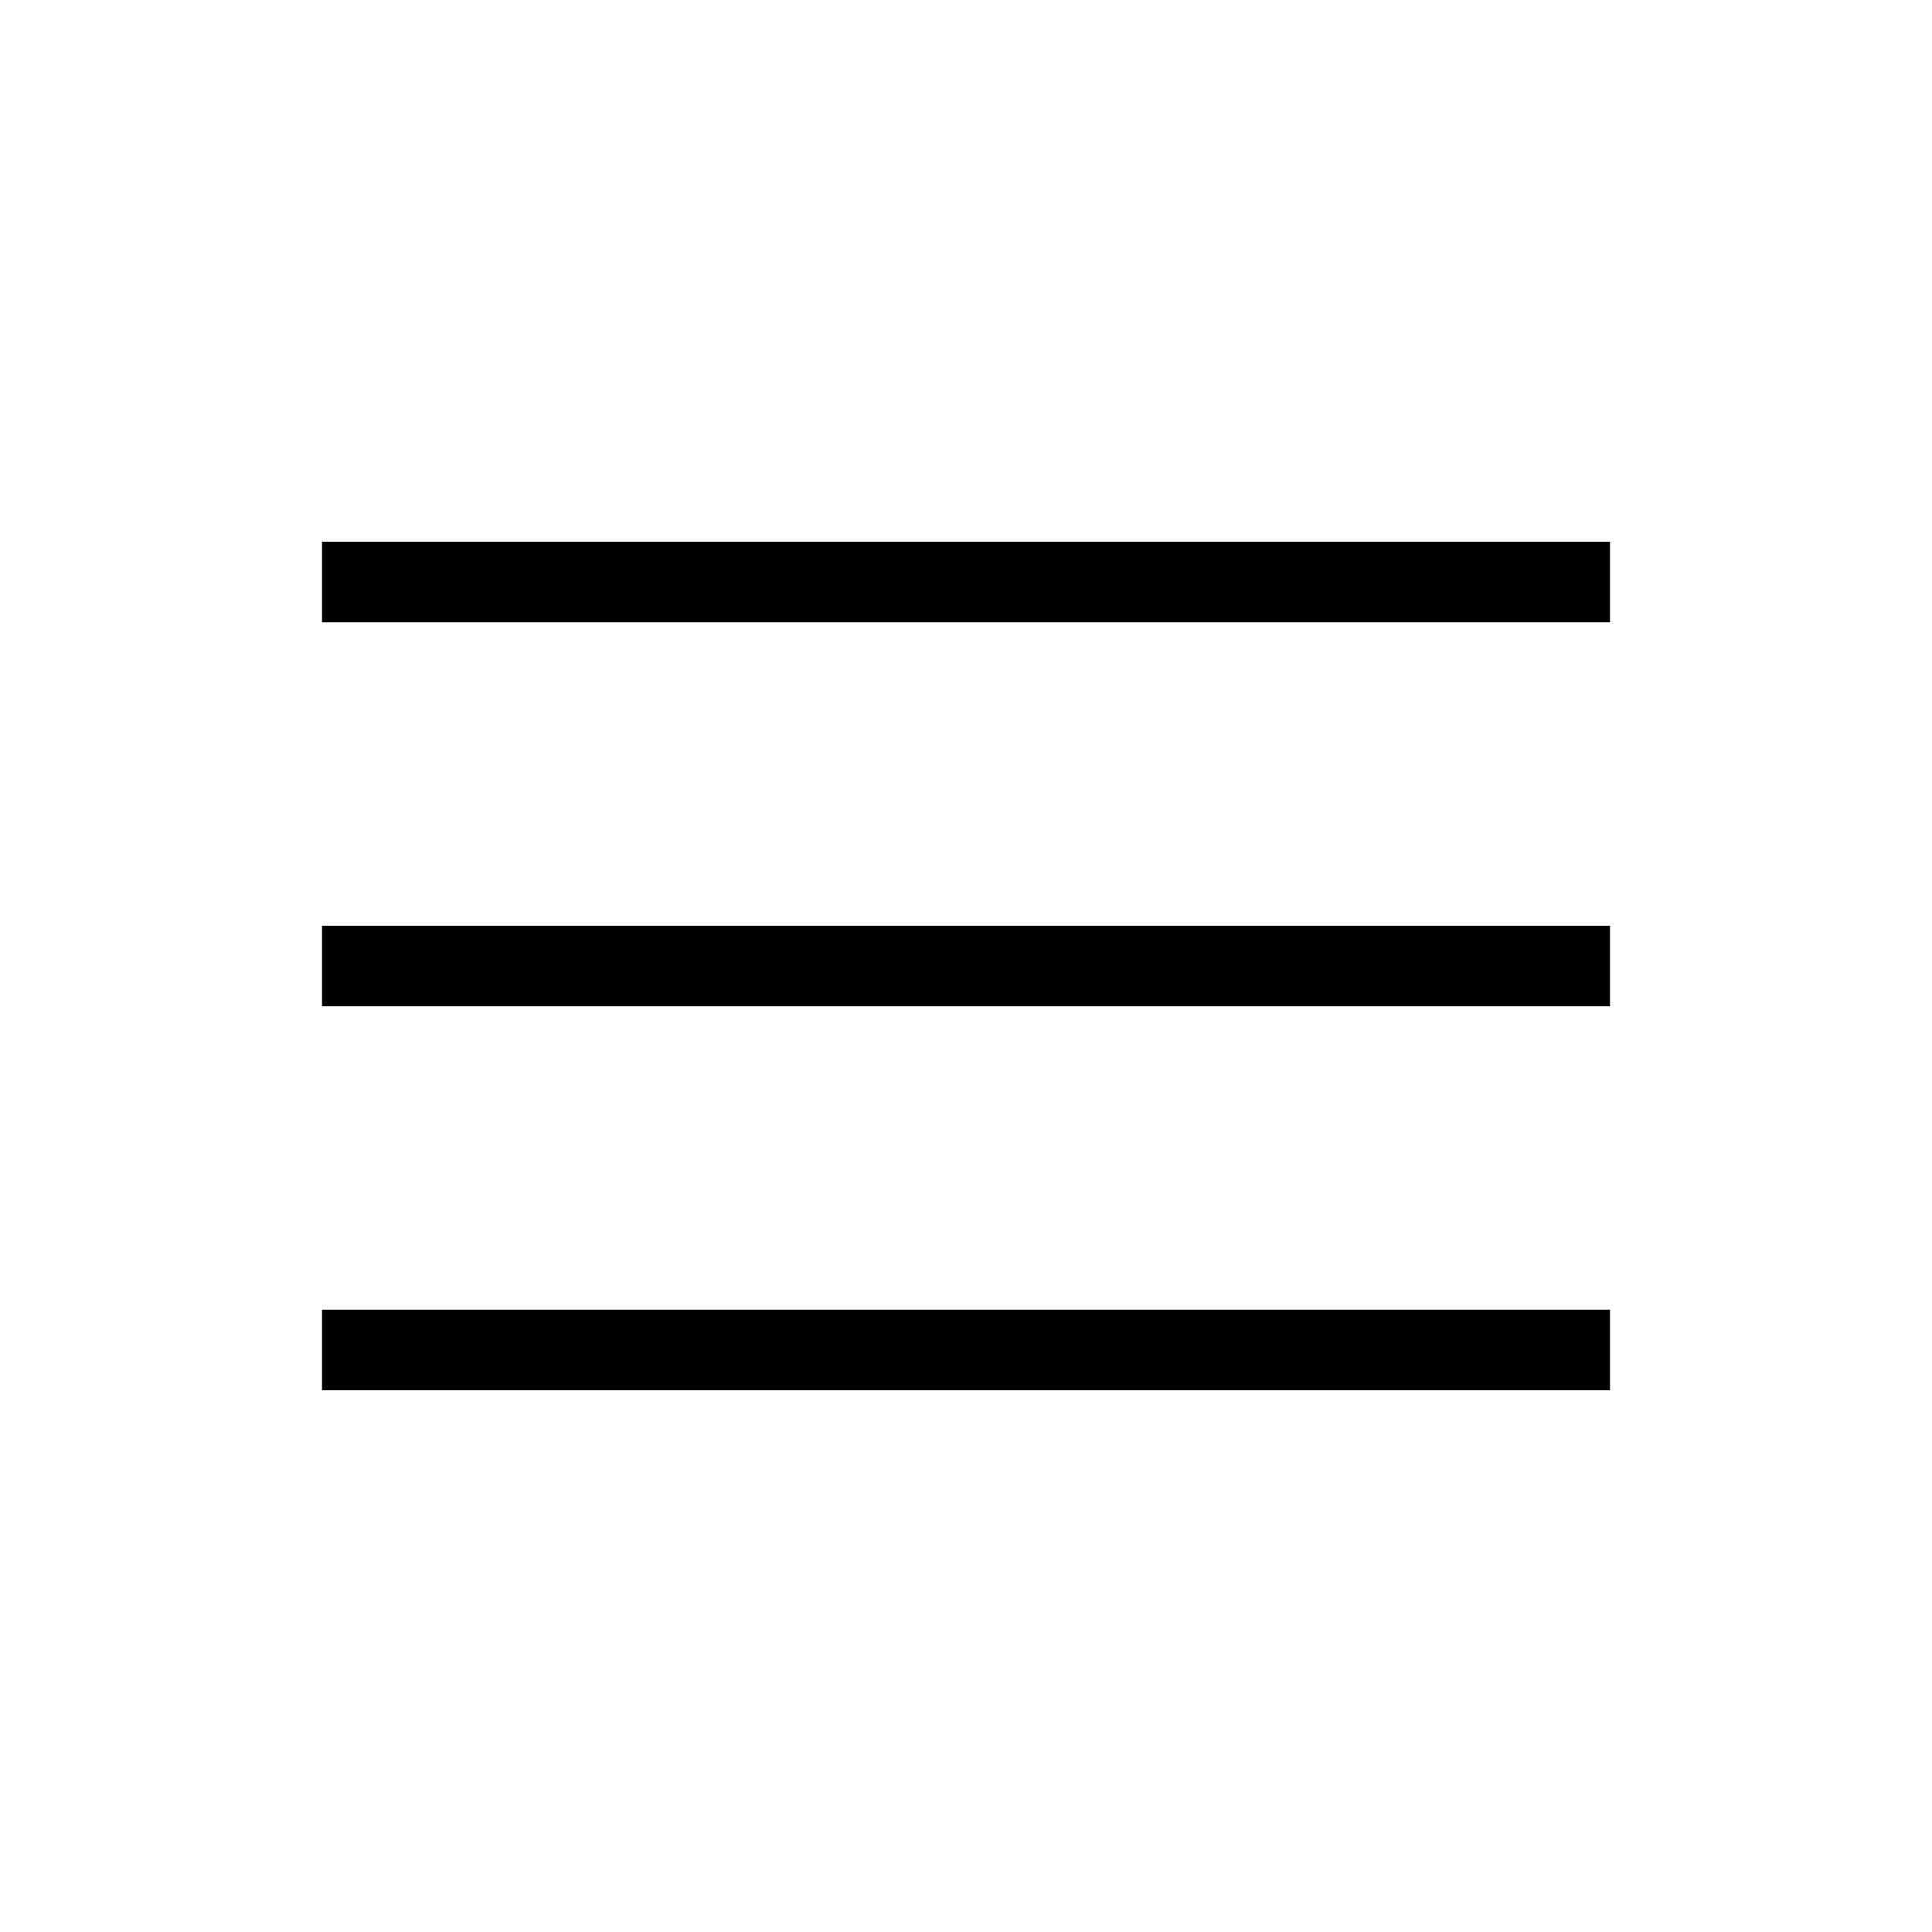
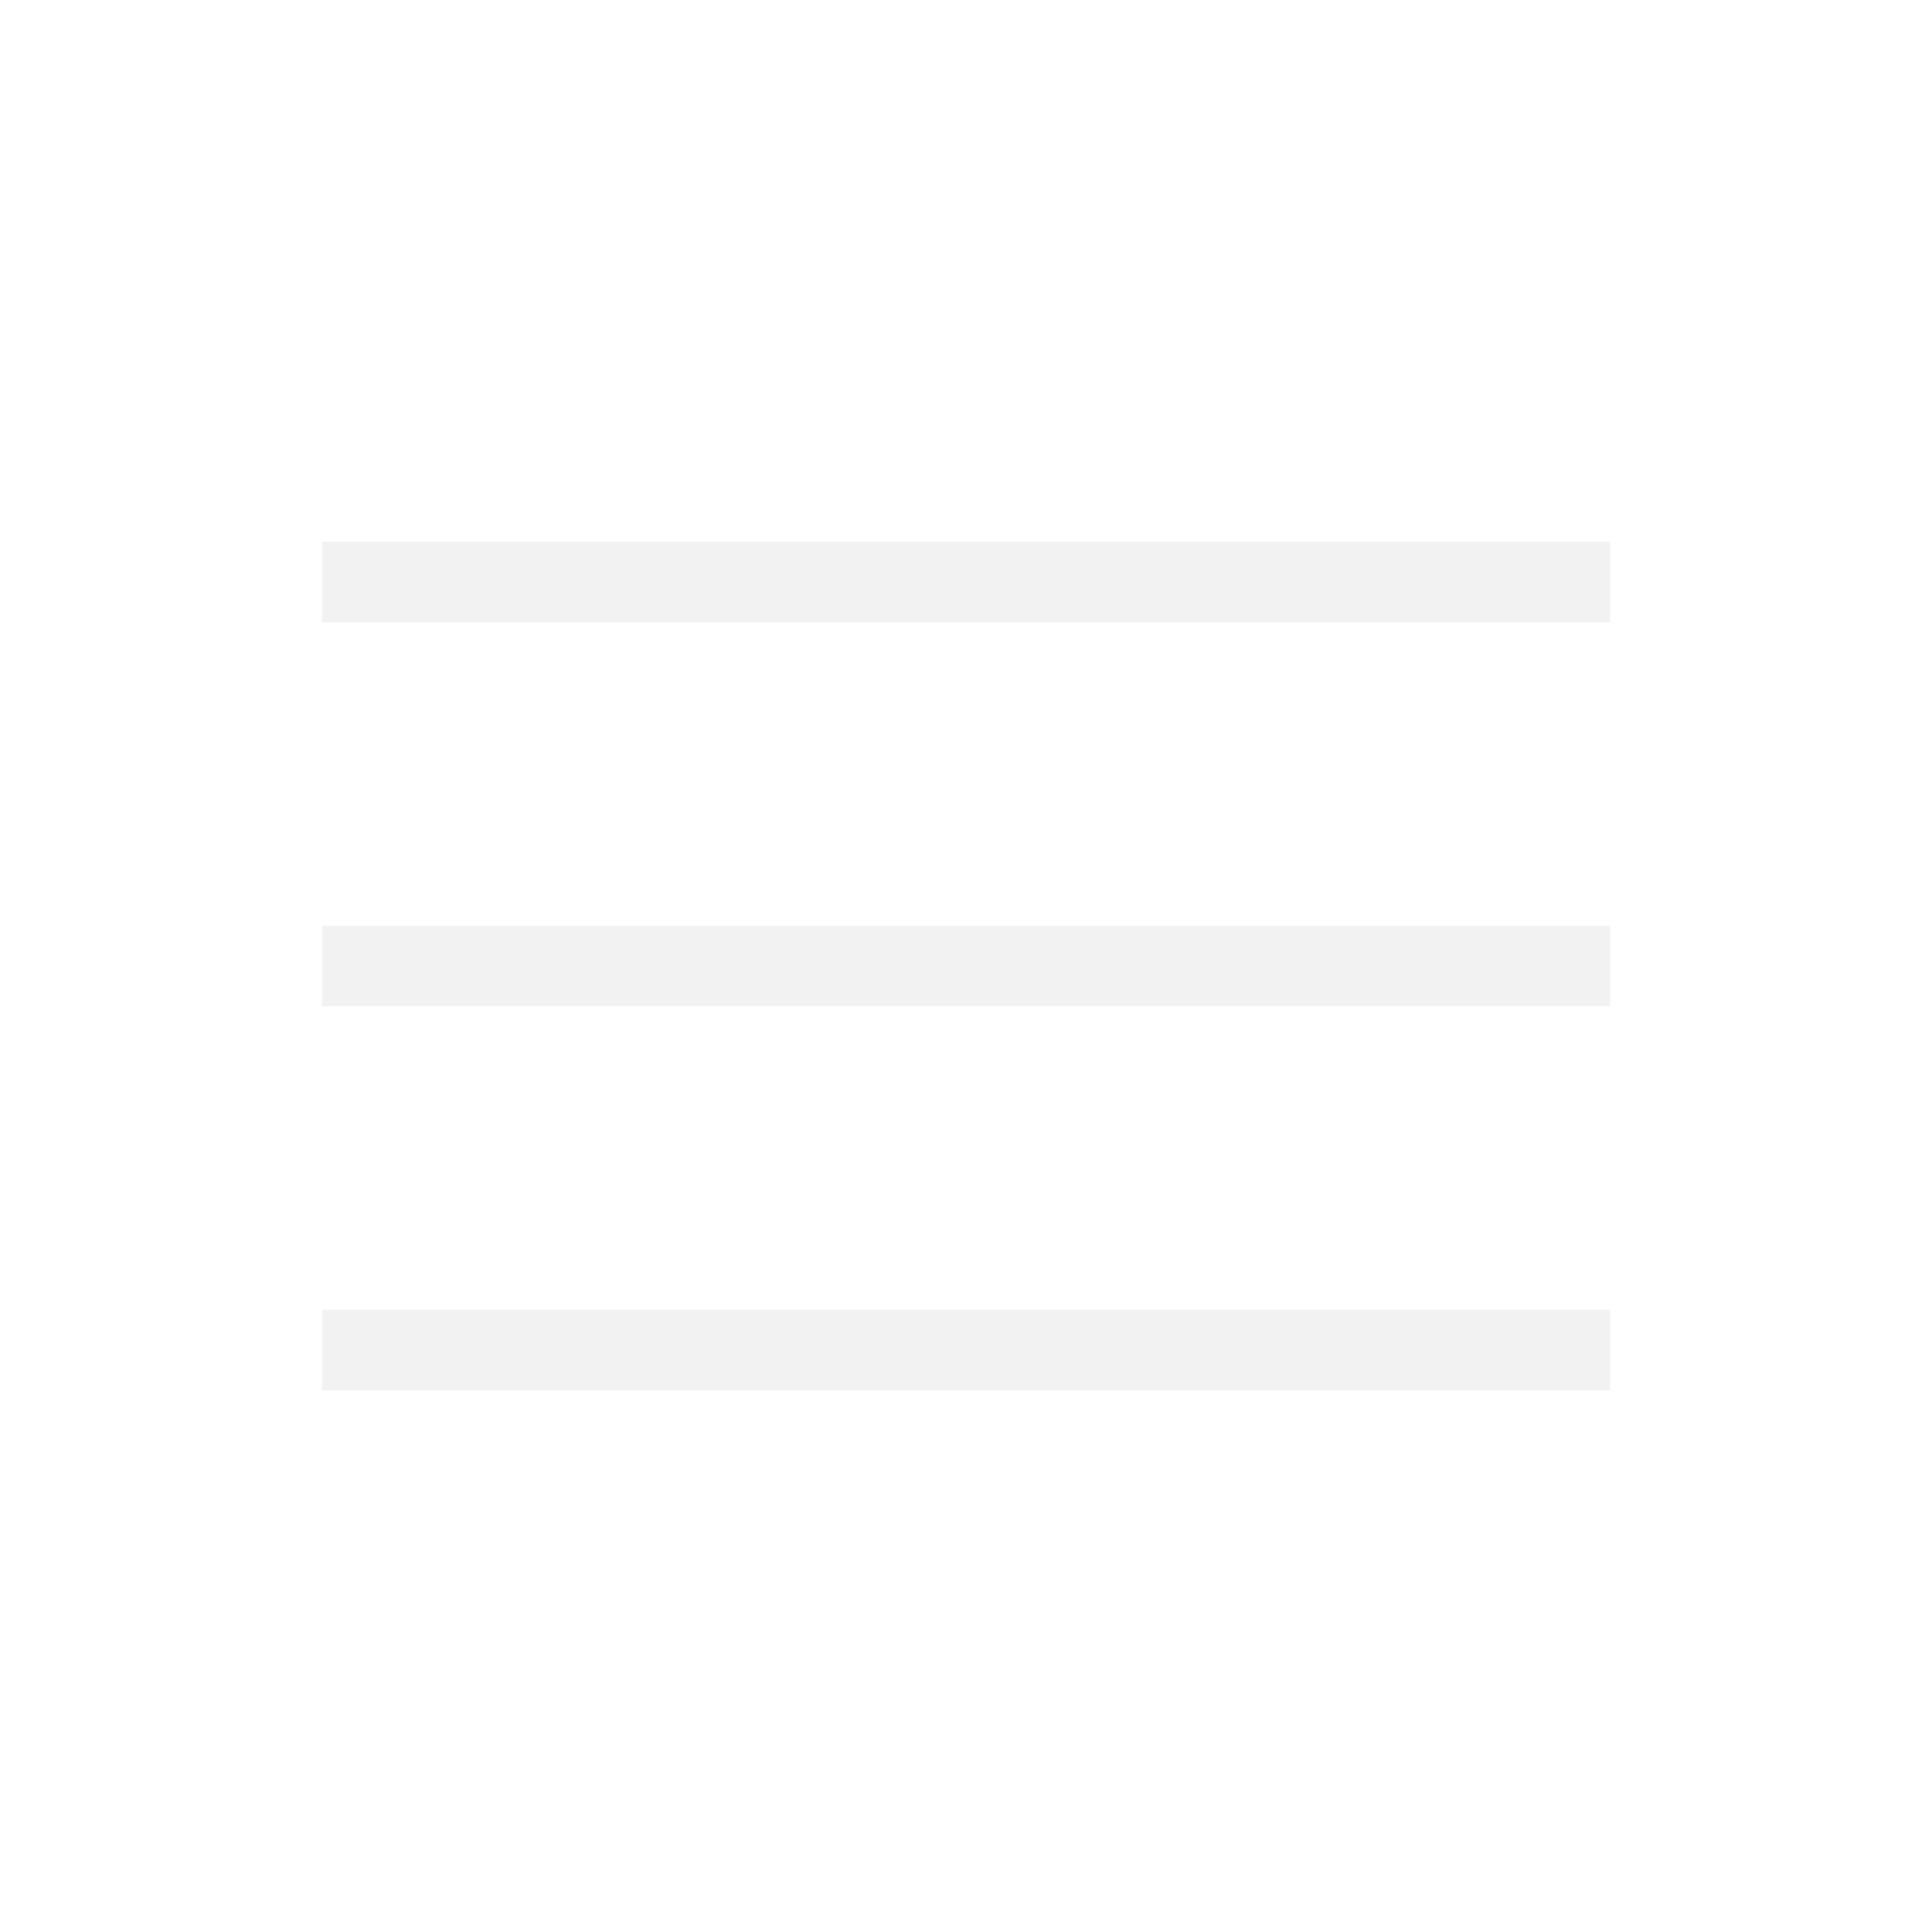
<svg xmlns="http://www.w3.org/2000/svg" width="2em" height="2em" viewBox="0 0 24 24">
-   <path fill="currentColor" d="M4 17.27v-1h16v1zm0-4.77v-1h16v1zm0-4.77v-1h16v1z" />
+   <path fill="#f1f1f1f1" d="M4 17.27v-1h16v1zm0-4.77v-1h16v1zm0-4.77v-1h16v1z" />
</svg>
